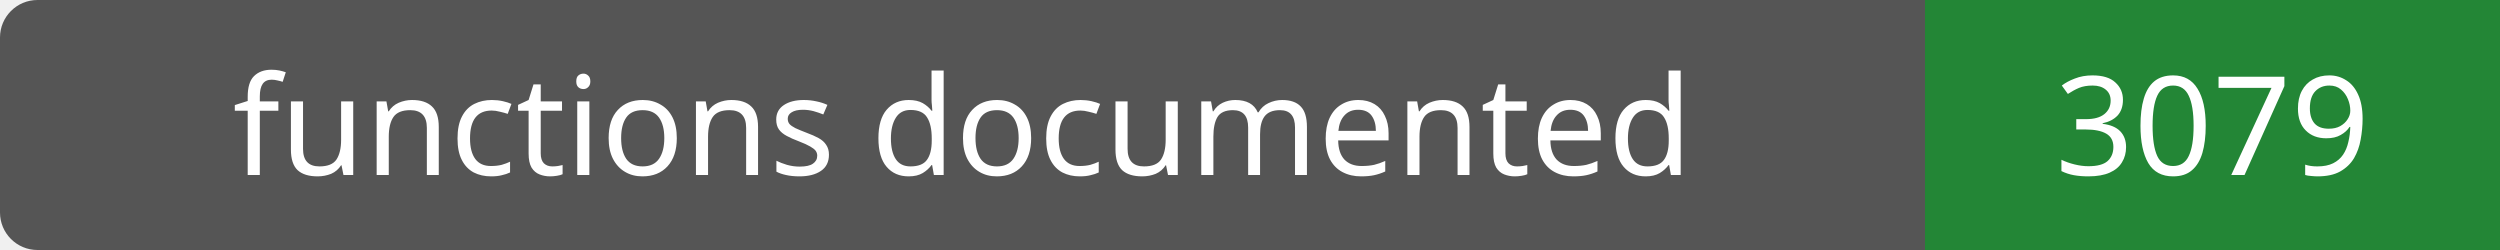
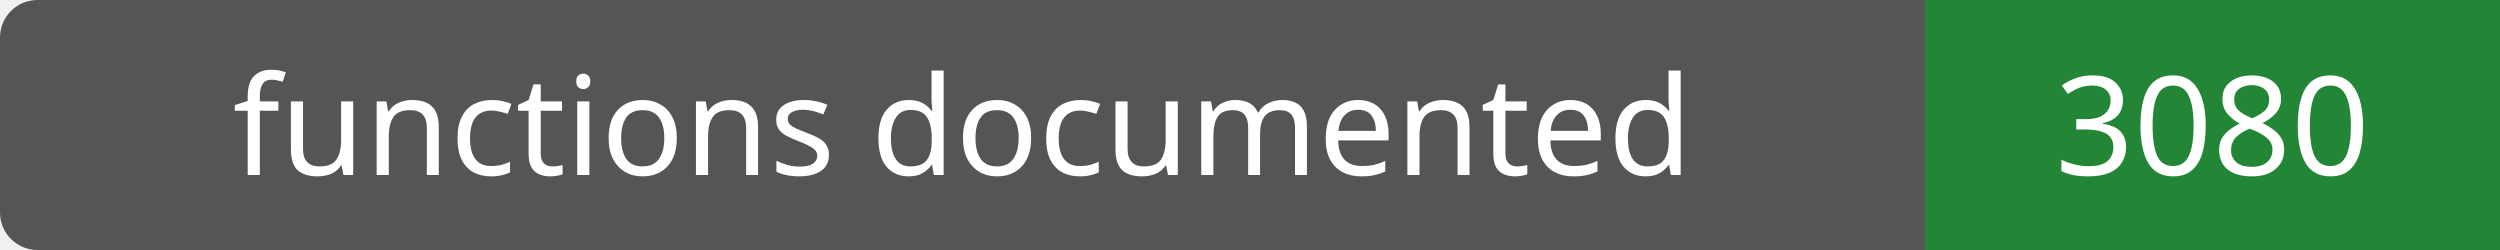
- <svg xmlns="http://www.w3.org/2000/svg" width="200" height="20" role="img" aria-label="functions documented: 3079">
+ <svg xmlns="http://www.w3.org/2000/svg" width="200" height="20" role="img" aria-label="functions documented: 3080">
  <rect width="200" height="20" rx="3" fill="#555" />
  <path fill="#238636" d="M154 0h46v20H154z" />
  <g fill="#fff" text-anchor="middle" font-family="Verdana,sans-serif" font-size="11">
    <text x="77.0" y="14">functions documented</text>
-     <text x="177.0" y="14">3079</text>
+     <text x="177.0" y="14">3080</text>
  </g>
</svg>
